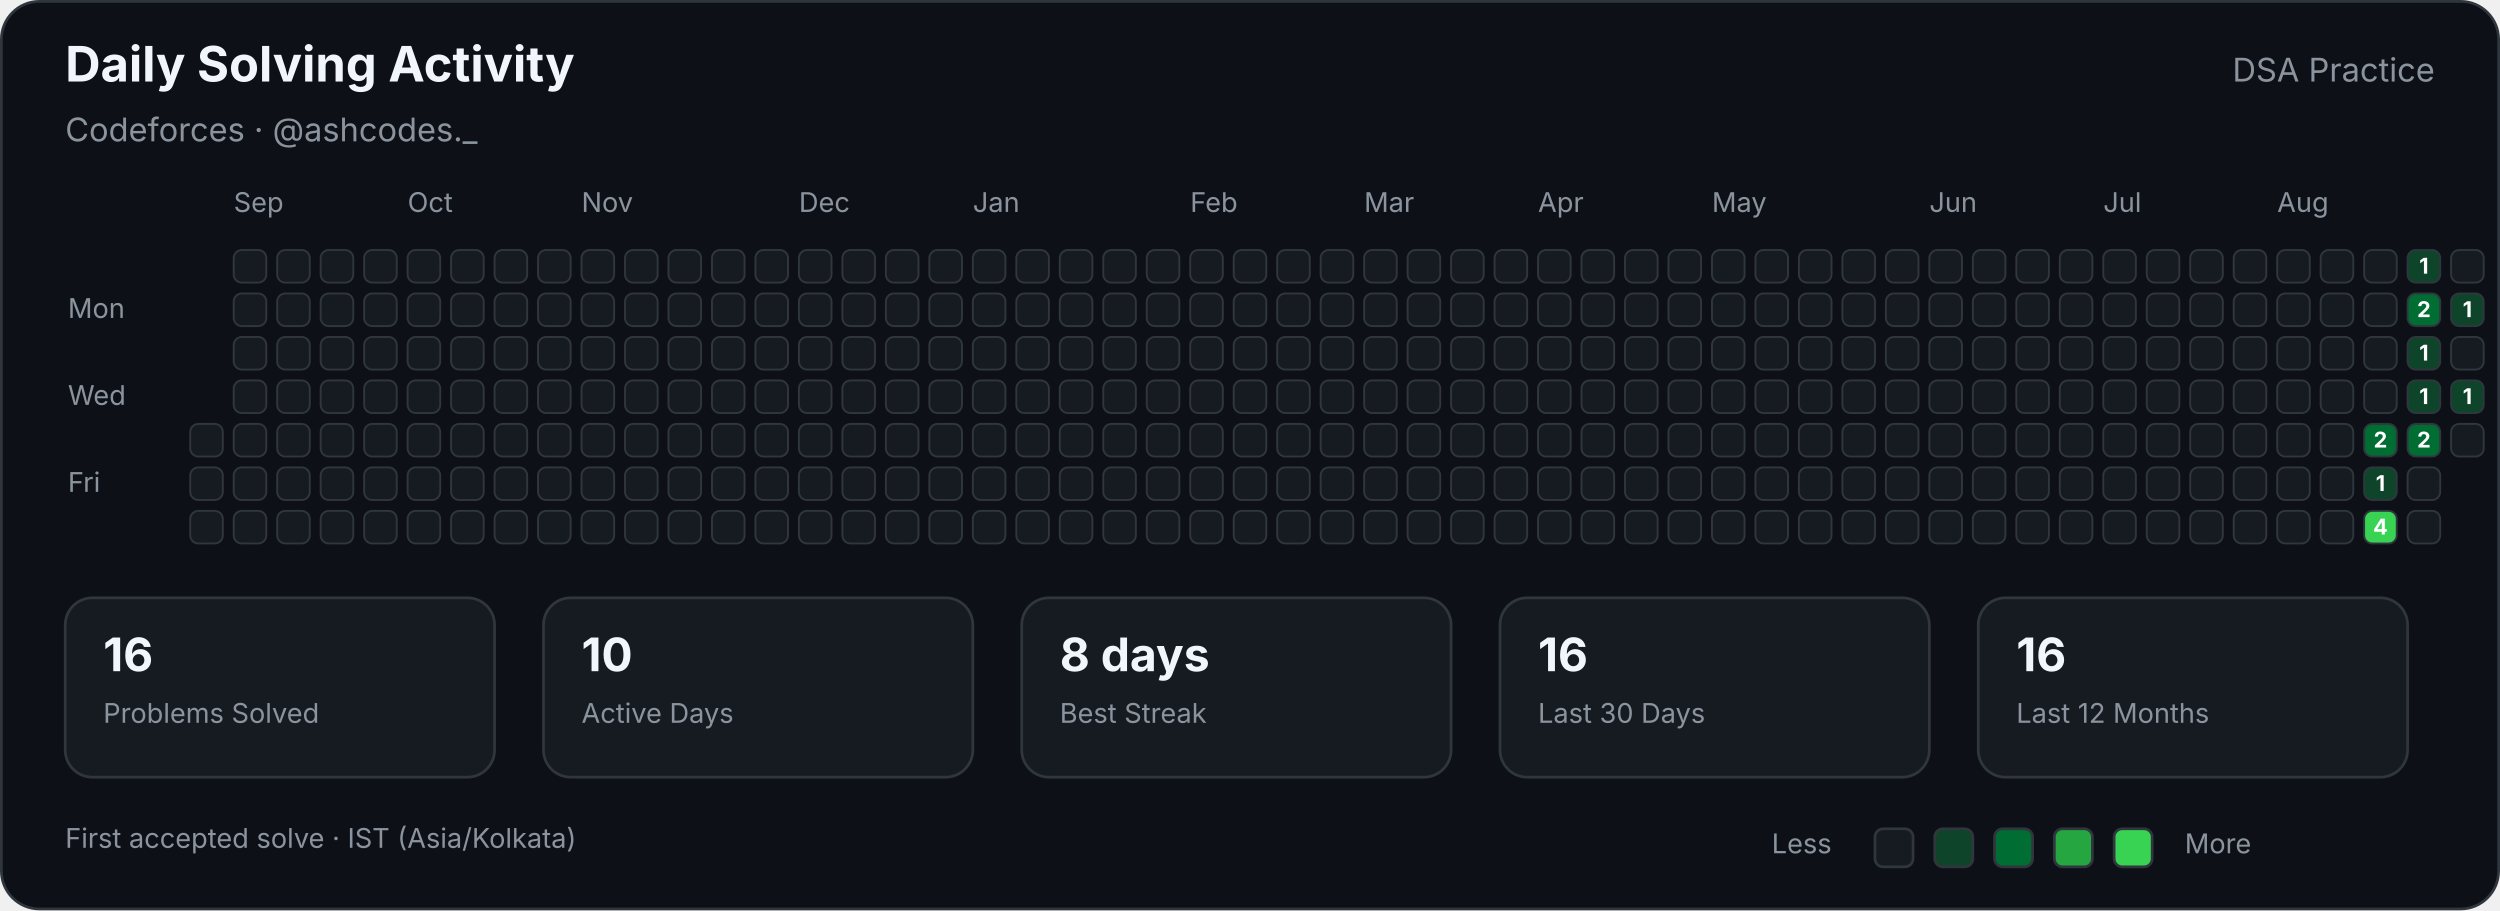
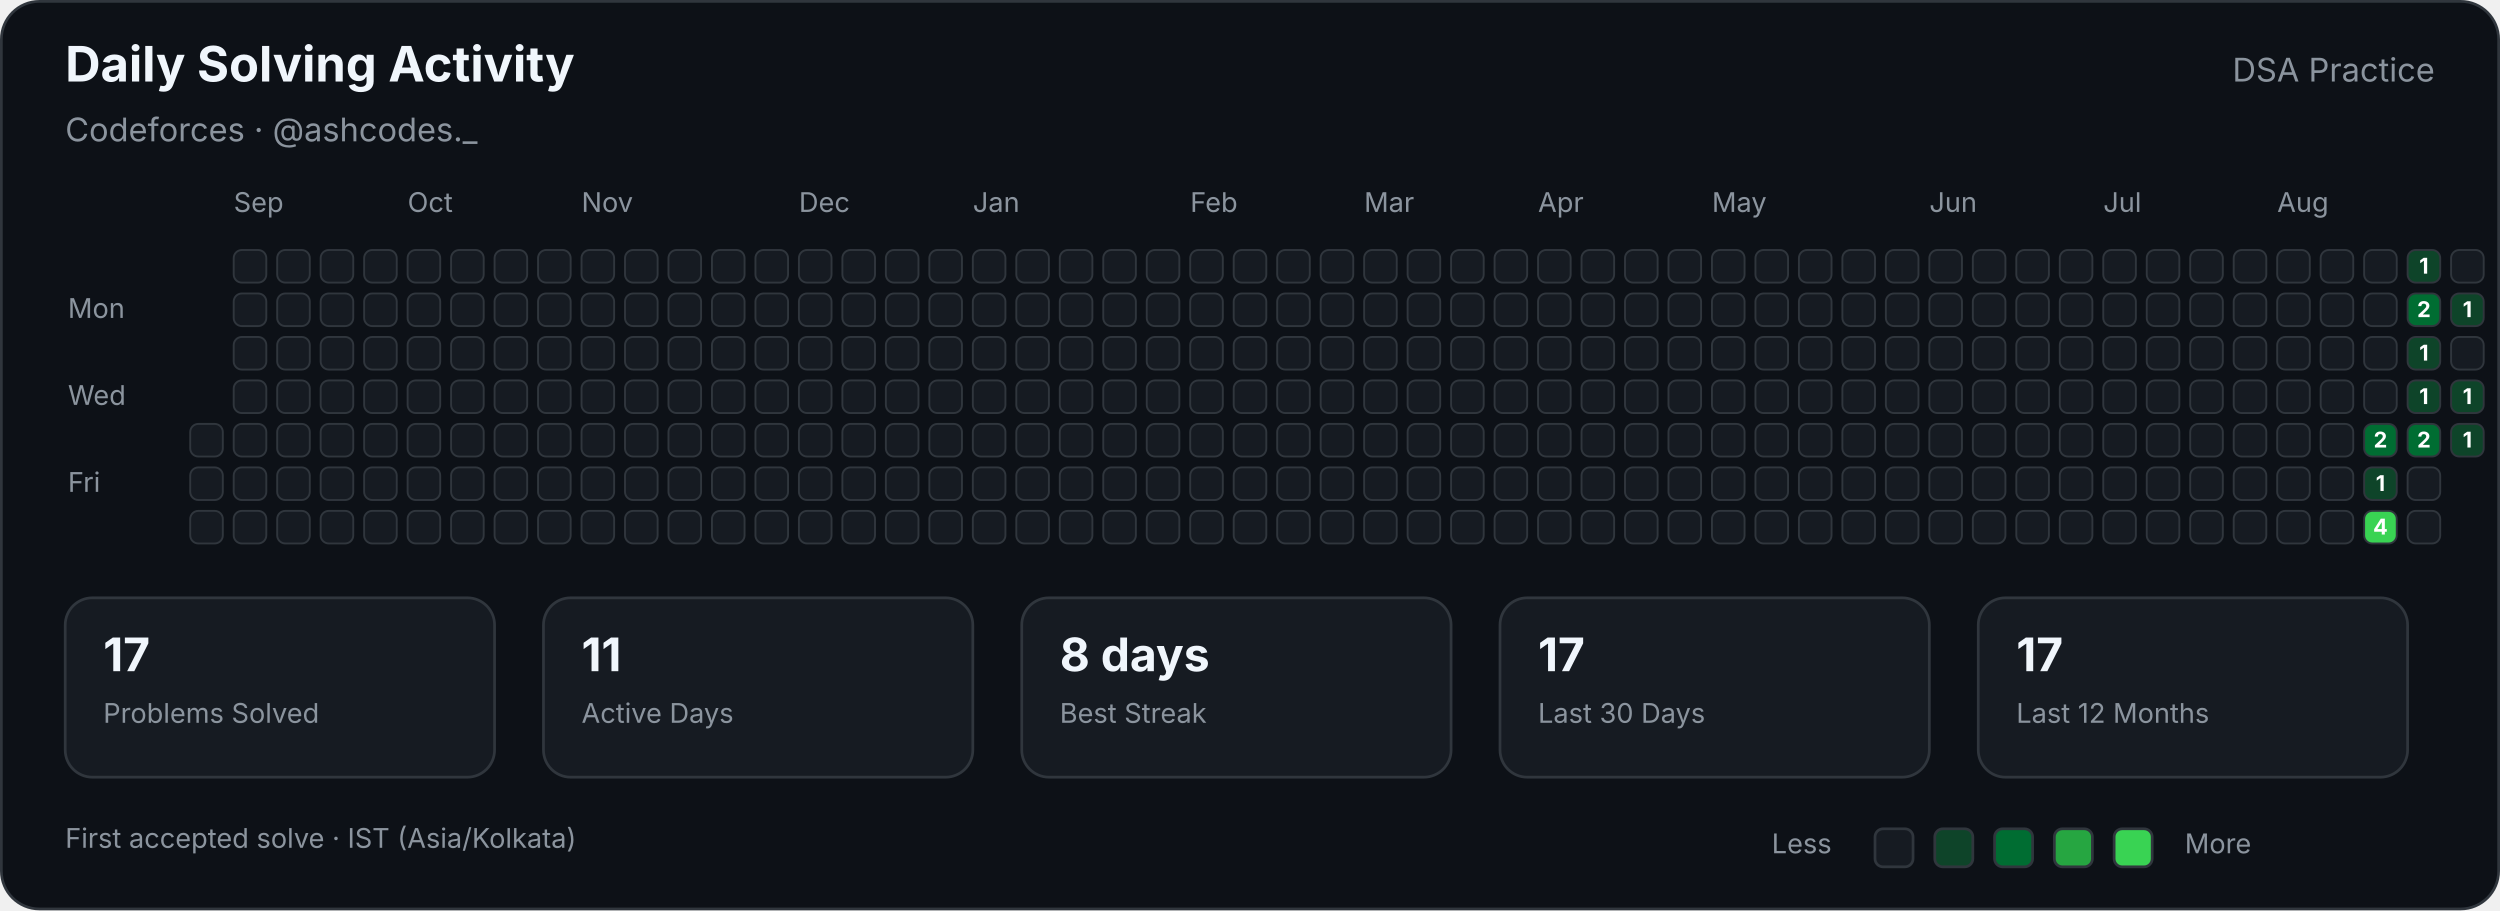
<svg xmlns="http://www.w3.org/2000/svg" width="920" height="335" viewBox="0 0 920 335" role="img" aria-labelledby="title description">
  <style>

        text {
            font-family:
                -apple-system,
                BlinkMacSystemFont,
                "Segoe UI",
                sans-serif;
        }

        .title {
            fill: #f0f6fc;
            font-size: 18px;
            font-weight: 700;
        }

        .subtitle {
            fill: #8b949e;
            font-size: 12px;
        }

        .label {
            fill: #8b949e;
            font-size: 10px;
        }

        .stat-value {
            fill: #f0f6fc;
            font-size: 17px;
            font-weight: 700;
        }

        .stat-label {
            fill: #8b949e;
            font-size: 10px;
        }

        .cell {
            stroke: #30363d;
            stroke-width: 0.7;
        }

        .count {
            fill: #ffffff;
            font-size: 8px;
            font-weight: 700;
            pointer-events: none;
        }
        
</style>
  <rect x="0.5" y="0.5" width="919" height="334" rx="14" fill="#0d1117" stroke="#30363d" />
  <text class="title" x="24" y="30">Daily Solving Activity</text>
  <text class="subtitle" x="24" y="52">Codeforces · @ashcodes._</text>
  <text class="subtitle" x="896" y="30" text-anchor="end">DSA Practice</text>
  <text class="label" x="86" y="78">Sep</text>
  <text class="label" x="150" y="78">Oct</text>
  <text class="label" x="214" y="78">Nov</text>
  <text class="label" x="294" y="78">Dec</text>
  <text class="label" x="358" y="78">Jan</text>
  <text class="label" x="438" y="78">Feb</text>
  <text class="label" x="502" y="78">Mar</text>
  <text class="label" x="566" y="78">Apr</text>
  <text class="label" x="630" y="78">May</text>
  <text class="label" x="710" y="78">Jun</text>
  <text class="label" x="774" y="78">Jul</text>
  <text class="label" x="838" y="78">Aug</text>
  <text class="label" x="25" y="117">Mon</text>
  <text class="label" x="25" y="149">Wed</text>
  <text class="label" x="25" y="181">Fri</text>
  <rect class="cell" x="70" y="156" width="12" height="12" rx="3" fill="#161b22">
</rect>
  <rect class="cell" x="70" y="172" width="12" height="12" rx="3" fill="#161b22">
</rect>
  <rect class="cell" x="70" y="188" width="12" height="12" rx="3" fill="#161b22">
</rect>
  <rect class="cell" x="86" y="92" width="12" height="12" rx="3" fill="#161b22">
</rect>
  <rect class="cell" x="86" y="108" width="12" height="12" rx="3" fill="#161b22">
</rect>
  <rect class="cell" x="86" y="124" width="12" height="12" rx="3" fill="#161b22">
</rect>
  <rect class="cell" x="86" y="140" width="12" height="12" rx="3" fill="#161b22">
</rect>
  <rect class="cell" x="86" y="156" width="12" height="12" rx="3" fill="#161b22">
</rect>
  <rect class="cell" x="86" y="172" width="12" height="12" rx="3" fill="#161b22">
</rect>
  <rect class="cell" x="86" y="188" width="12" height="12" rx="3" fill="#161b22">
</rect>
  <rect class="cell" x="102" y="92" width="12" height="12" rx="3" fill="#161b22">
</rect>
  <rect class="cell" x="102" y="108" width="12" height="12" rx="3" fill="#161b22">
</rect>
  <rect class="cell" x="102" y="124" width="12" height="12" rx="3" fill="#161b22">
</rect>
  <rect class="cell" x="102" y="140" width="12" height="12" rx="3" fill="#161b22">
</rect>
  <rect class="cell" x="102" y="156" width="12" height="12" rx="3" fill="#161b22">
</rect>
  <rect class="cell" x="102" y="172" width="12" height="12" rx="3" fill="#161b22">
</rect>
  <rect class="cell" x="102" y="188" width="12" height="12" rx="3" fill="#161b22">
</rect>
  <rect class="cell" x="118" y="92" width="12" height="12" rx="3" fill="#161b22">
</rect>
  <rect class="cell" x="118" y="108" width="12" height="12" rx="3" fill="#161b22">
</rect>
  <rect class="cell" x="118" y="124" width="12" height="12" rx="3" fill="#161b22">
</rect>
  <rect class="cell" x="118" y="140" width="12" height="12" rx="3" fill="#161b22">
</rect>
  <rect class="cell" x="118" y="156" width="12" height="12" rx="3" fill="#161b22">
</rect>
  <rect class="cell" x="118" y="172" width="12" height="12" rx="3" fill="#161b22">
</rect>
  <rect class="cell" x="118" y="188" width="12" height="12" rx="3" fill="#161b22">
</rect>
  <rect class="cell" x="134" y="92" width="12" height="12" rx="3" fill="#161b22">
</rect>
  <rect class="cell" x="134" y="108" width="12" height="12" rx="3" fill="#161b22">
</rect>
  <rect class="cell" x="134" y="124" width="12" height="12" rx="3" fill="#161b22">
</rect>
  <rect class="cell" x="134" y="140" width="12" height="12" rx="3" fill="#161b22">
</rect>
  <rect class="cell" x="134" y="156" width="12" height="12" rx="3" fill="#161b22">
</rect>
  <rect class="cell" x="134" y="172" width="12" height="12" rx="3" fill="#161b22">
</rect>
  <rect class="cell" x="134" y="188" width="12" height="12" rx="3" fill="#161b22">
</rect>
  <rect class="cell" x="150" y="92" width="12" height="12" rx="3" fill="#161b22">
</rect>
  <rect class="cell" x="150" y="108" width="12" height="12" rx="3" fill="#161b22">
</rect>
  <rect class="cell" x="150" y="124" width="12" height="12" rx="3" fill="#161b22">
</rect>
  <rect class="cell" x="150" y="140" width="12" height="12" rx="3" fill="#161b22">
</rect>
  <rect class="cell" x="150" y="156" width="12" height="12" rx="3" fill="#161b22">
</rect>
  <rect class="cell" x="150" y="172" width="12" height="12" rx="3" fill="#161b22">
</rect>
  <rect class="cell" x="150" y="188" width="12" height="12" rx="3" fill="#161b22">
</rect>
  <rect class="cell" x="166" y="92" width="12" height="12" rx="3" fill="#161b22">
</rect>
  <rect class="cell" x="166" y="108" width="12" height="12" rx="3" fill="#161b22">
</rect>
  <rect class="cell" x="166" y="124" width="12" height="12" rx="3" fill="#161b22">
</rect>
  <rect class="cell" x="166" y="140" width="12" height="12" rx="3" fill="#161b22">
</rect>
  <rect class="cell" x="166" y="156" width="12" height="12" rx="3" fill="#161b22">
</rect>
  <rect class="cell" x="166" y="172" width="12" height="12" rx="3" fill="#161b22">
</rect>
  <rect class="cell" x="166" y="188" width="12" height="12" rx="3" fill="#161b22">
</rect>
  <rect class="cell" x="182" y="92" width="12" height="12" rx="3" fill="#161b22">
</rect>
  <rect class="cell" x="182" y="108" width="12" height="12" rx="3" fill="#161b22">
</rect>
  <rect class="cell" x="182" y="124" width="12" height="12" rx="3" fill="#161b22">
</rect>
  <rect class="cell" x="182" y="140" width="12" height="12" rx="3" fill="#161b22">
</rect>
  <rect class="cell" x="182" y="156" width="12" height="12" rx="3" fill="#161b22">
</rect>
  <rect class="cell" x="182" y="172" width="12" height="12" rx="3" fill="#161b22">
</rect>
  <rect class="cell" x="182" y="188" width="12" height="12" rx="3" fill="#161b22">
</rect>
  <rect class="cell" x="198" y="92" width="12" height="12" rx="3" fill="#161b22">
</rect>
  <rect class="cell" x="198" y="108" width="12" height="12" rx="3" fill="#161b22">
</rect>
  <rect class="cell" x="198" y="124" width="12" height="12" rx="3" fill="#161b22">
</rect>
  <rect class="cell" x="198" y="140" width="12" height="12" rx="3" fill="#161b22">
</rect>
  <rect class="cell" x="198" y="156" width="12" height="12" rx="3" fill="#161b22">
</rect>
  <rect class="cell" x="198" y="172" width="12" height="12" rx="3" fill="#161b22">
</rect>
  <rect class="cell" x="198" y="188" width="12" height="12" rx="3" fill="#161b22">
</rect>
  <rect class="cell" x="214" y="92" width="12" height="12" rx="3" fill="#161b22">
</rect>
  <rect class="cell" x="214" y="108" width="12" height="12" rx="3" fill="#161b22">
</rect>
  <rect class="cell" x="214" y="124" width="12" height="12" rx="3" fill="#161b22">
</rect>
  <rect class="cell" x="214" y="140" width="12" height="12" rx="3" fill="#161b22">
</rect>
  <rect class="cell" x="214" y="156" width="12" height="12" rx="3" fill="#161b22">
</rect>
  <rect class="cell" x="214" y="172" width="12" height="12" rx="3" fill="#161b22">
</rect>
  <rect class="cell" x="214" y="188" width="12" height="12" rx="3" fill="#161b22">
</rect>
  <rect class="cell" x="230" y="92" width="12" height="12" rx="3" fill="#161b22">
</rect>
  <rect class="cell" x="230" y="108" width="12" height="12" rx="3" fill="#161b22">
</rect>
  <rect class="cell" x="230" y="124" width="12" height="12" rx="3" fill="#161b22">
</rect>
  <rect class="cell" x="230" y="140" width="12" height="12" rx="3" fill="#161b22">
</rect>
  <rect class="cell" x="230" y="156" width="12" height="12" rx="3" fill="#161b22">
</rect>
  <rect class="cell" x="230" y="172" width="12" height="12" rx="3" fill="#161b22">
</rect>
  <rect class="cell" x="230" y="188" width="12" height="12" rx="3" fill="#161b22">
</rect>
  <rect class="cell" x="246" y="92" width="12" height="12" rx="3" fill="#161b22">
</rect>
  <rect class="cell" x="246" y="108" width="12" height="12" rx="3" fill="#161b22">
</rect>
  <rect class="cell" x="246" y="124" width="12" height="12" rx="3" fill="#161b22">
</rect>
  <rect class="cell" x="246" y="140" width="12" height="12" rx="3" fill="#161b22">
</rect>
  <rect class="cell" x="246" y="156" width="12" height="12" rx="3" fill="#161b22">
</rect>
  <rect class="cell" x="246" y="172" width="12" height="12" rx="3" fill="#161b22">
</rect>
  <rect class="cell" x="246" y="188" width="12" height="12" rx="3" fill="#161b22">
</rect>
  <rect class="cell" x="262" y="92" width="12" height="12" rx="3" fill="#161b22">
</rect>
  <rect class="cell" x="262" y="108" width="12" height="12" rx="3" fill="#161b22">
</rect>
  <rect class="cell" x="262" y="124" width="12" height="12" rx="3" fill="#161b22">
</rect>
  <rect class="cell" x="262" y="140" width="12" height="12" rx="3" fill="#161b22">
</rect>
  <rect class="cell" x="262" y="156" width="12" height="12" rx="3" fill="#161b22">
</rect>
  <rect class="cell" x="262" y="172" width="12" height="12" rx="3" fill="#161b22">
</rect>
  <rect class="cell" x="262" y="188" width="12" height="12" rx="3" fill="#161b22">
</rect>
  <rect class="cell" x="278" y="92" width="12" height="12" rx="3" fill="#161b22">
</rect>
  <rect class="cell" x="278" y="108" width="12" height="12" rx="3" fill="#161b22">
</rect>
  <rect class="cell" x="278" y="124" width="12" height="12" rx="3" fill="#161b22">
</rect>
  <rect class="cell" x="278" y="140" width="12" height="12" rx="3" fill="#161b22">
</rect>
  <rect class="cell" x="278" y="156" width="12" height="12" rx="3" fill="#161b22">
</rect>
  <rect class="cell" x="278" y="172" width="12" height="12" rx="3" fill="#161b22">
</rect>
  <rect class="cell" x="278" y="188" width="12" height="12" rx="3" fill="#161b22">
</rect>
  <rect class="cell" x="294" y="92" width="12" height="12" rx="3" fill="#161b22">
</rect>
  <rect class="cell" x="294" y="108" width="12" height="12" rx="3" fill="#161b22">
</rect>
  <rect class="cell" x="294" y="124" width="12" height="12" rx="3" fill="#161b22">
</rect>
  <rect class="cell" x="294" y="140" width="12" height="12" rx="3" fill="#161b22">
</rect>
  <rect class="cell" x="294" y="156" width="12" height="12" rx="3" fill="#161b22">
</rect>
  <rect class="cell" x="294" y="172" width="12" height="12" rx="3" fill="#161b22">
</rect>
  <rect class="cell" x="294" y="188" width="12" height="12" rx="3" fill="#161b22">
</rect>
  <rect class="cell" x="310" y="92" width="12" height="12" rx="3" fill="#161b22">
</rect>
  <rect class="cell" x="310" y="108" width="12" height="12" rx="3" fill="#161b22">
</rect>
  <rect class="cell" x="310" y="124" width="12" height="12" rx="3" fill="#161b22">
</rect>
  <rect class="cell" x="310" y="140" width="12" height="12" rx="3" fill="#161b22">
</rect>
  <rect class="cell" x="310" y="156" width="12" height="12" rx="3" fill="#161b22">
</rect>
  <rect class="cell" x="310" y="172" width="12" height="12" rx="3" fill="#161b22">
</rect>
  <rect class="cell" x="310" y="188" width="12" height="12" rx="3" fill="#161b22">
</rect>
  <rect class="cell" x="326" y="92" width="12" height="12" rx="3" fill="#161b22">
</rect>
  <rect class="cell" x="326" y="108" width="12" height="12" rx="3" fill="#161b22">
</rect>
  <rect class="cell" x="326" y="124" width="12" height="12" rx="3" fill="#161b22">
</rect>
  <rect class="cell" x="326" y="140" width="12" height="12" rx="3" fill="#161b22">
</rect>
  <rect class="cell" x="326" y="156" width="12" height="12" rx="3" fill="#161b22">
</rect>
  <rect class="cell" x="326" y="172" width="12" height="12" rx="3" fill="#161b22">
</rect>
  <rect class="cell" x="326" y="188" width="12" height="12" rx="3" fill="#161b22">
</rect>
  <rect class="cell" x="342" y="92" width="12" height="12" rx="3" fill="#161b22">
</rect>
  <rect class="cell" x="342" y="108" width="12" height="12" rx="3" fill="#161b22">
</rect>
  <rect class="cell" x="342" y="124" width="12" height="12" rx="3" fill="#161b22">
</rect>
  <rect class="cell" x="342" y="140" width="12" height="12" rx="3" fill="#161b22">
</rect>
  <rect class="cell" x="342" y="156" width="12" height="12" rx="3" fill="#161b22">
</rect>
  <rect class="cell" x="342" y="172" width="12" height="12" rx="3" fill="#161b22">
</rect>
  <rect class="cell" x="342" y="188" width="12" height="12" rx="3" fill="#161b22">
</rect>
  <rect class="cell" x="358" y="92" width="12" height="12" rx="3" fill="#161b22">
</rect>
  <rect class="cell" x="358" y="108" width="12" height="12" rx="3" fill="#161b22">
</rect>
  <rect class="cell" x="358" y="124" width="12" height="12" rx="3" fill="#161b22">
</rect>
  <rect class="cell" x="358" y="140" width="12" height="12" rx="3" fill="#161b22">
</rect>
  <rect class="cell" x="358" y="156" width="12" height="12" rx="3" fill="#161b22">
</rect>
  <rect class="cell" x="358" y="172" width="12" height="12" rx="3" fill="#161b22">
</rect>
  <rect class="cell" x="358" y="188" width="12" height="12" rx="3" fill="#161b22">
</rect>
  <rect class="cell" x="374" y="92" width="12" height="12" rx="3" fill="#161b22">
</rect>
  <rect class="cell" x="374" y="108" width="12" height="12" rx="3" fill="#161b22">
</rect>
  <rect class="cell" x="374" y="124" width="12" height="12" rx="3" fill="#161b22">
</rect>
  <rect class="cell" x="374" y="140" width="12" height="12" rx="3" fill="#161b22">
</rect>
  <rect class="cell" x="374" y="156" width="12" height="12" rx="3" fill="#161b22">
</rect>
  <rect class="cell" x="374" y="172" width="12" height="12" rx="3" fill="#161b22">
</rect>
  <rect class="cell" x="374" y="188" width="12" height="12" rx="3" fill="#161b22">
</rect>
  <rect class="cell" x="390" y="92" width="12" height="12" rx="3" fill="#161b22">
</rect>
  <rect class="cell" x="390" y="108" width="12" height="12" rx="3" fill="#161b22">
</rect>
  <rect class="cell" x="390" y="124" width="12" height="12" rx="3" fill="#161b22">
</rect>
  <rect class="cell" x="390" y="140" width="12" height="12" rx="3" fill="#161b22">
</rect>
  <rect class="cell" x="390" y="156" width="12" height="12" rx="3" fill="#161b22">
</rect>
  <rect class="cell" x="390" y="172" width="12" height="12" rx="3" fill="#161b22">
</rect>
  <rect class="cell" x="390" y="188" width="12" height="12" rx="3" fill="#161b22">
</rect>
  <rect class="cell" x="406" y="92" width="12" height="12" rx="3" fill="#161b22">
</rect>
  <rect class="cell" x="406" y="108" width="12" height="12" rx="3" fill="#161b22">
</rect>
  <rect class="cell" x="406" y="124" width="12" height="12" rx="3" fill="#161b22">
</rect>
  <rect class="cell" x="406" y="140" width="12" height="12" rx="3" fill="#161b22">
</rect>
  <rect class="cell" x="406" y="156" width="12" height="12" rx="3" fill="#161b22">
</rect>
  <rect class="cell" x="406" y="172" width="12" height="12" rx="3" fill="#161b22">
</rect>
  <rect class="cell" x="406" y="188" width="12" height="12" rx="3" fill="#161b22">
</rect>
  <rect class="cell" x="422" y="92" width="12" height="12" rx="3" fill="#161b22">
</rect>
  <rect class="cell" x="422" y="108" width="12" height="12" rx="3" fill="#161b22">
</rect>
  <rect class="cell" x="422" y="124" width="12" height="12" rx="3" fill="#161b22">
</rect>
  <rect class="cell" x="422" y="140" width="12" height="12" rx="3" fill="#161b22">
</rect>
  <rect class="cell" x="422" y="156" width="12" height="12" rx="3" fill="#161b22">
</rect>
  <rect class="cell" x="422" y="172" width="12" height="12" rx="3" fill="#161b22">
</rect>
  <rect class="cell" x="422" y="188" width="12" height="12" rx="3" fill="#161b22">
</rect>
  <rect class="cell" x="438" y="92" width="12" height="12" rx="3" fill="#161b22">
</rect>
  <rect class="cell" x="438" y="108" width="12" height="12" rx="3" fill="#161b22">
</rect>
  <rect class="cell" x="438" y="124" width="12" height="12" rx="3" fill="#161b22">
</rect>
  <rect class="cell" x="438" y="140" width="12" height="12" rx="3" fill="#161b22">
</rect>
  <rect class="cell" x="438" y="156" width="12" height="12" rx="3" fill="#161b22">
</rect>
  <rect class="cell" x="438" y="172" width="12" height="12" rx="3" fill="#161b22">
</rect>
  <rect class="cell" x="438" y="188" width="12" height="12" rx="3" fill="#161b22">
</rect>
  <rect class="cell" x="454" y="92" width="12" height="12" rx="3" fill="#161b22">
</rect>
  <rect class="cell" x="454" y="108" width="12" height="12" rx="3" fill="#161b22">
</rect>
  <rect class="cell" x="454" y="124" width="12" height="12" rx="3" fill="#161b22">
</rect>
  <rect class="cell" x="454" y="140" width="12" height="12" rx="3" fill="#161b22">
</rect>
  <rect class="cell" x="454" y="156" width="12" height="12" rx="3" fill="#161b22">
</rect>
  <rect class="cell" x="454" y="172" width="12" height="12" rx="3" fill="#161b22">
</rect>
  <rect class="cell" x="454" y="188" width="12" height="12" rx="3" fill="#161b22">
</rect>
  <rect class="cell" x="470" y="92" width="12" height="12" rx="3" fill="#161b22">
</rect>
  <rect class="cell" x="470" y="108" width="12" height="12" rx="3" fill="#161b22">
</rect>
  <rect class="cell" x="470" y="124" width="12" height="12" rx="3" fill="#161b22">
</rect>
  <rect class="cell" x="470" y="140" width="12" height="12" rx="3" fill="#161b22">
</rect>
  <rect class="cell" x="470" y="156" width="12" height="12" rx="3" fill="#161b22">
</rect>
  <rect class="cell" x="470" y="172" width="12" height="12" rx="3" fill="#161b22">
</rect>
  <rect class="cell" x="470" y="188" width="12" height="12" rx="3" fill="#161b22">
</rect>
  <rect class="cell" x="486" y="92" width="12" height="12" rx="3" fill="#161b22">
</rect>
  <rect class="cell" x="486" y="108" width="12" height="12" rx="3" fill="#161b22">
</rect>
  <rect class="cell" x="486" y="124" width="12" height="12" rx="3" fill="#161b22">
</rect>
  <rect class="cell" x="486" y="140" width="12" height="12" rx="3" fill="#161b22">
</rect>
  <rect class="cell" x="486" y="156" width="12" height="12" rx="3" fill="#161b22">
</rect>
  <rect class="cell" x="486" y="172" width="12" height="12" rx="3" fill="#161b22">
</rect>
  <rect class="cell" x="486" y="188" width="12" height="12" rx="3" fill="#161b22">
</rect>
  <rect class="cell" x="502" y="92" width="12" height="12" rx="3" fill="#161b22">
</rect>
  <rect class="cell" x="502" y="108" width="12" height="12" rx="3" fill="#161b22">
</rect>
  <rect class="cell" x="502" y="124" width="12" height="12" rx="3" fill="#161b22">
</rect>
  <rect class="cell" x="502" y="140" width="12" height="12" rx="3" fill="#161b22">
</rect>
  <rect class="cell" x="502" y="156" width="12" height="12" rx="3" fill="#161b22">
</rect>
  <rect class="cell" x="502" y="172" width="12" height="12" rx="3" fill="#161b22">
</rect>
  <rect class="cell" x="502" y="188" width="12" height="12" rx="3" fill="#161b22">
</rect>
  <rect class="cell" x="518" y="92" width="12" height="12" rx="3" fill="#161b22">
</rect>
  <rect class="cell" x="518" y="108" width="12" height="12" rx="3" fill="#161b22">
</rect>
  <rect class="cell" x="518" y="124" width="12" height="12" rx="3" fill="#161b22">
</rect>
  <rect class="cell" x="518" y="140" width="12" height="12" rx="3" fill="#161b22">
</rect>
  <rect class="cell" x="518" y="156" width="12" height="12" rx="3" fill="#161b22">
</rect>
  <rect class="cell" x="518" y="172" width="12" height="12" rx="3" fill="#161b22">
</rect>
  <rect class="cell" x="518" y="188" width="12" height="12" rx="3" fill="#161b22">
</rect>
  <rect class="cell" x="534" y="92" width="12" height="12" rx="3" fill="#161b22">
</rect>
  <rect class="cell" x="534" y="108" width="12" height="12" rx="3" fill="#161b22">
</rect>
  <rect class="cell" x="534" y="124" width="12" height="12" rx="3" fill="#161b22">
</rect>
  <rect class="cell" x="534" y="140" width="12" height="12" rx="3" fill="#161b22">
</rect>
  <rect class="cell" x="534" y="156" width="12" height="12" rx="3" fill="#161b22">
</rect>
  <rect class="cell" x="534" y="172" width="12" height="12" rx="3" fill="#161b22">
</rect>
  <rect class="cell" x="534" y="188" width="12" height="12" rx="3" fill="#161b22">
</rect>
  <rect class="cell" x="550" y="92" width="12" height="12" rx="3" fill="#161b22">
</rect>
  <rect class="cell" x="550" y="108" width="12" height="12" rx="3" fill="#161b22">
</rect>
  <rect class="cell" x="550" y="124" width="12" height="12" rx="3" fill="#161b22">
</rect>
  <rect class="cell" x="550" y="140" width="12" height="12" rx="3" fill="#161b22">
</rect>
  <rect class="cell" x="550" y="156" width="12" height="12" rx="3" fill="#161b22">
</rect>
  <rect class="cell" x="550" y="172" width="12" height="12" rx="3" fill="#161b22">
</rect>
  <rect class="cell" x="550" y="188" width="12" height="12" rx="3" fill="#161b22">
</rect>
  <rect class="cell" x="566" y="92" width="12" height="12" rx="3" fill="#161b22">
</rect>
  <rect class="cell" x="566" y="108" width="12" height="12" rx="3" fill="#161b22">
</rect>
  <rect class="cell" x="566" y="124" width="12" height="12" rx="3" fill="#161b22">
</rect>
  <rect class="cell" x="566" y="140" width="12" height="12" rx="3" fill="#161b22">
</rect>
  <rect class="cell" x="566" y="156" width="12" height="12" rx="3" fill="#161b22">
</rect>
  <rect class="cell" x="566" y="172" width="12" height="12" rx="3" fill="#161b22">
</rect>
  <rect class="cell" x="566" y="188" width="12" height="12" rx="3" fill="#161b22">
</rect>
  <rect class="cell" x="582" y="92" width="12" height="12" rx="3" fill="#161b22">
</rect>
  <rect class="cell" x="582" y="108" width="12" height="12" rx="3" fill="#161b22">
</rect>
  <rect class="cell" x="582" y="124" width="12" height="12" rx="3" fill="#161b22">
</rect>
  <rect class="cell" x="582" y="140" width="12" height="12" rx="3" fill="#161b22">
</rect>
  <rect class="cell" x="582" y="156" width="12" height="12" rx="3" fill="#161b22">
</rect>
  <rect class="cell" x="582" y="172" width="12" height="12" rx="3" fill="#161b22">
</rect>
  <rect class="cell" x="582" y="188" width="12" height="12" rx="3" fill="#161b22">
</rect>
  <rect class="cell" x="598" y="92" width="12" height="12" rx="3" fill="#161b22">
</rect>
  <rect class="cell" x="598" y="108" width="12" height="12" rx="3" fill="#161b22">
</rect>
  <rect class="cell" x="598" y="124" width="12" height="12" rx="3" fill="#161b22">
</rect>
  <rect class="cell" x="598" y="140" width="12" height="12" rx="3" fill="#161b22">
</rect>
  <rect class="cell" x="598" y="156" width="12" height="12" rx="3" fill="#161b22">
</rect>
  <rect class="cell" x="598" y="172" width="12" height="12" rx="3" fill="#161b22">
</rect>
  <rect class="cell" x="598" y="188" width="12" height="12" rx="3" fill="#161b22">
</rect>
  <rect class="cell" x="614" y="92" width="12" height="12" rx="3" fill="#161b22">
</rect>
  <rect class="cell" x="614" y="108" width="12" height="12" rx="3" fill="#161b22">
</rect>
  <rect class="cell" x="614" y="124" width="12" height="12" rx="3" fill="#161b22">
</rect>
  <rect class="cell" x="614" y="140" width="12" height="12" rx="3" fill="#161b22">
</rect>
  <rect class="cell" x="614" y="156" width="12" height="12" rx="3" fill="#161b22">
</rect>
  <rect class="cell" x="614" y="172" width="12" height="12" rx="3" fill="#161b22">
</rect>
  <rect class="cell" x="614" y="188" width="12" height="12" rx="3" fill="#161b22">
</rect>
  <rect class="cell" x="630" y="92" width="12" height="12" rx="3" fill="#161b22">
</rect>
  <rect class="cell" x="630" y="108" width="12" height="12" rx="3" fill="#161b22">
</rect>
  <rect class="cell" x="630" y="124" width="12" height="12" rx="3" fill="#161b22">
</rect>
  <rect class="cell" x="630" y="140" width="12" height="12" rx="3" fill="#161b22">
</rect>
  <rect class="cell" x="630" y="156" width="12" height="12" rx="3" fill="#161b22">
</rect>
  <rect class="cell" x="630" y="172" width="12" height="12" rx="3" fill="#161b22">
</rect>
  <rect class="cell" x="630" y="188" width="12" height="12" rx="3" fill="#161b22">
</rect>
  <rect class="cell" x="646" y="92" width="12" height="12" rx="3" fill="#161b22">
</rect>
  <rect class="cell" x="646" y="108" width="12" height="12" rx="3" fill="#161b22">
</rect>
  <rect class="cell" x="646" y="124" width="12" height="12" rx="3" fill="#161b22">
</rect>
  <rect class="cell" x="646" y="140" width="12" height="12" rx="3" fill="#161b22">
</rect>
  <rect class="cell" x="646" y="156" width="12" height="12" rx="3" fill="#161b22">
</rect>
  <rect class="cell" x="646" y="172" width="12" height="12" rx="3" fill="#161b22">
</rect>
  <rect class="cell" x="646" y="188" width="12" height="12" rx="3" fill="#161b22">
</rect>
  <rect class="cell" x="662" y="92" width="12" height="12" rx="3" fill="#161b22">
</rect>
  <rect class="cell" x="662" y="108" width="12" height="12" rx="3" fill="#161b22">
</rect>
  <rect class="cell" x="662" y="124" width="12" height="12" rx="3" fill="#161b22">
</rect>
  <rect class="cell" x="662" y="140" width="12" height="12" rx="3" fill="#161b22">
</rect>
  <rect class="cell" x="662" y="156" width="12" height="12" rx="3" fill="#161b22">
</rect>
  <rect class="cell" x="662" y="172" width="12" height="12" rx="3" fill="#161b22">
</rect>
  <rect class="cell" x="662" y="188" width="12" height="12" rx="3" fill="#161b22">
</rect>
  <rect class="cell" x="678" y="92" width="12" height="12" rx="3" fill="#161b22">
</rect>
  <rect class="cell" x="678" y="108" width="12" height="12" rx="3" fill="#161b22">
</rect>
  <rect class="cell" x="678" y="124" width="12" height="12" rx="3" fill="#161b22">
</rect>
  <rect class="cell" x="678" y="140" width="12" height="12" rx="3" fill="#161b22">
</rect>
  <rect class="cell" x="678" y="156" width="12" height="12" rx="3" fill="#161b22">
</rect>
  <rect class="cell" x="678" y="172" width="12" height="12" rx="3" fill="#161b22">
</rect>
  <rect class="cell" x="678" y="188" width="12" height="12" rx="3" fill="#161b22">
</rect>
  <rect class="cell" x="694" y="92" width="12" height="12" rx="3" fill="#161b22">
</rect>
  <rect class="cell" x="694" y="108" width="12" height="12" rx="3" fill="#161b22">
</rect>
  <rect class="cell" x="694" y="124" width="12" height="12" rx="3" fill="#161b22">
</rect>
  <rect class="cell" x="694" y="140" width="12" height="12" rx="3" fill="#161b22">
</rect>
  <rect class="cell" x="694" y="156" width="12" height="12" rx="3" fill="#161b22">
</rect>
  <rect class="cell" x="694" y="172" width="12" height="12" rx="3" fill="#161b22">
</rect>
  <rect class="cell" x="694" y="188" width="12" height="12" rx="3" fill="#161b22">
</rect>
  <rect class="cell" x="710" y="92" width="12" height="12" rx="3" fill="#161b22">
</rect>
  <rect class="cell" x="710" y="108" width="12" height="12" rx="3" fill="#161b22">
</rect>
  <rect class="cell" x="710" y="124" width="12" height="12" rx="3" fill="#161b22">
</rect>
  <rect class="cell" x="710" y="140" width="12" height="12" rx="3" fill="#161b22">
</rect>
  <rect class="cell" x="710" y="156" width="12" height="12" rx="3" fill="#161b22">
</rect>
  <rect class="cell" x="710" y="172" width="12" height="12" rx="3" fill="#161b22">
</rect>
  <rect class="cell" x="710" y="188" width="12" height="12" rx="3" fill="#161b22">
</rect>
  <rect class="cell" x="726" y="92" width="12" height="12" rx="3" fill="#161b22">
</rect>
  <rect class="cell" x="726" y="108" width="12" height="12" rx="3" fill="#161b22">
</rect>
  <rect class="cell" x="726" y="124" width="12" height="12" rx="3" fill="#161b22">
</rect>
  <rect class="cell" x="726" y="140" width="12" height="12" rx="3" fill="#161b22">
</rect>
  <rect class="cell" x="726" y="156" width="12" height="12" rx="3" fill="#161b22">
</rect>
  <rect class="cell" x="726" y="172" width="12" height="12" rx="3" fill="#161b22">
</rect>
  <rect class="cell" x="726" y="188" width="12" height="12" rx="3" fill="#161b22">
</rect>
  <rect class="cell" x="742" y="92" width="12" height="12" rx="3" fill="#161b22">
</rect>
  <rect class="cell" x="742" y="108" width="12" height="12" rx="3" fill="#161b22">
</rect>
  <rect class="cell" x="742" y="124" width="12" height="12" rx="3" fill="#161b22">
</rect>
  <rect class="cell" x="742" y="140" width="12" height="12" rx="3" fill="#161b22">
</rect>
  <rect class="cell" x="742" y="156" width="12" height="12" rx="3" fill="#161b22">
</rect>
  <rect class="cell" x="742" y="172" width="12" height="12" rx="3" fill="#161b22">
</rect>
  <rect class="cell" x="742" y="188" width="12" height="12" rx="3" fill="#161b22">
</rect>
  <rect class="cell" x="758" y="92" width="12" height="12" rx="3" fill="#161b22">
</rect>
  <rect class="cell" x="758" y="108" width="12" height="12" rx="3" fill="#161b22">
</rect>
  <rect class="cell" x="758" y="124" width="12" height="12" rx="3" fill="#161b22">
</rect>
  <rect class="cell" x="758" y="140" width="12" height="12" rx="3" fill="#161b22">
</rect>
  <rect class="cell" x="758" y="156" width="12" height="12" rx="3" fill="#161b22">
</rect>
  <rect class="cell" x="758" y="172" width="12" height="12" rx="3" fill="#161b22">
</rect>
  <rect class="cell" x="758" y="188" width="12" height="12" rx="3" fill="#161b22">
</rect>
  <rect class="cell" x="774" y="92" width="12" height="12" rx="3" fill="#161b22">
</rect>
  <rect class="cell" x="774" y="108" width="12" height="12" rx="3" fill="#161b22">
</rect>
  <rect class="cell" x="774" y="124" width="12" height="12" rx="3" fill="#161b22">
</rect>
  <rect class="cell" x="774" y="140" width="12" height="12" rx="3" fill="#161b22">
</rect>
  <rect class="cell" x="774" y="156" width="12" height="12" rx="3" fill="#161b22">
</rect>
  <rect class="cell" x="774" y="172" width="12" height="12" rx="3" fill="#161b22">
</rect>
  <rect class="cell" x="774" y="188" width="12" height="12" rx="3" fill="#161b22">
</rect>
  <rect class="cell" x="790" y="92" width="12" height="12" rx="3" fill="#161b22">
</rect>
  <rect class="cell" x="790" y="108" width="12" height="12" rx="3" fill="#161b22">
</rect>
  <rect class="cell" x="790" y="124" width="12" height="12" rx="3" fill="#161b22">
</rect>
  <rect class="cell" x="790" y="140" width="12" height="12" rx="3" fill="#161b22">
</rect>
  <rect class="cell" x="790" y="156" width="12" height="12" rx="3" fill="#161b22">
</rect>
  <rect class="cell" x="790" y="172" width="12" height="12" rx="3" fill="#161b22">
</rect>
  <rect class="cell" x="790" y="188" width="12" height="12" rx="3" fill="#161b22">
</rect>
  <rect class="cell" x="806" y="92" width="12" height="12" rx="3" fill="#161b22">
</rect>
  <rect class="cell" x="806" y="108" width="12" height="12" rx="3" fill="#161b22">
</rect>
  <rect class="cell" x="806" y="124" width="12" height="12" rx="3" fill="#161b22">
</rect>
  <rect class="cell" x="806" y="140" width="12" height="12" rx="3" fill="#161b22">
</rect>
  <rect class="cell" x="806" y="156" width="12" height="12" rx="3" fill="#161b22">
</rect>
  <rect class="cell" x="806" y="172" width="12" height="12" rx="3" fill="#161b22">
</rect>
  <rect class="cell" x="806" y="188" width="12" height="12" rx="3" fill="#161b22">
</rect>
  <rect class="cell" x="822" y="92" width="12" height="12" rx="3" fill="#161b22">
</rect>
  <rect class="cell" x="822" y="108" width="12" height="12" rx="3" fill="#161b22">
</rect>
  <rect class="cell" x="822" y="124" width="12" height="12" rx="3" fill="#161b22">
</rect>
  <rect class="cell" x="822" y="140" width="12" height="12" rx="3" fill="#161b22">
</rect>
  <rect class="cell" x="822" y="156" width="12" height="12" rx="3" fill="#161b22">
</rect>
  <rect class="cell" x="822" y="172" width="12" height="12" rx="3" fill="#161b22">
</rect>
  <rect class="cell" x="822" y="188" width="12" height="12" rx="3" fill="#161b22">
</rect>
  <rect class="cell" x="838" y="92" width="12" height="12" rx="3" fill="#161b22">
</rect>
  <rect class="cell" x="838" y="108" width="12" height="12" rx="3" fill="#161b22">
</rect>
  <rect class="cell" x="838" y="124" width="12" height="12" rx="3" fill="#161b22">
</rect>
  <rect class="cell" x="838" y="140" width="12" height="12" rx="3" fill="#161b22">
</rect>
  <rect class="cell" x="838" y="156" width="12" height="12" rx="3" fill="#161b22">
</rect>
  <rect class="cell" x="838" y="172" width="12" height="12" rx="3" fill="#161b22">
</rect>
  <rect class="cell" x="838" y="188" width="12" height="12" rx="3" fill="#161b22">
</rect>
  <rect class="cell" x="854" y="92" width="12" height="12" rx="3" fill="#161b22">
</rect>
  <rect class="cell" x="854" y="108" width="12" height="12" rx="3" fill="#161b22">
</rect>
  <rect class="cell" x="854" y="124" width="12" height="12" rx="3" fill="#161b22">
</rect>
  <rect class="cell" x="854" y="140" width="12" height="12" rx="3" fill="#161b22">
</rect>
  <rect class="cell" x="854" y="156" width="12" height="12" rx="3" fill="#161b22">
</rect>
  <rect class="cell" x="854" y="172" width="12" height="12" rx="3" fill="#161b22">
</rect>
  <rect class="cell" x="854" y="188" width="12" height="12" rx="3" fill="#161b22">
</rect>
  <rect class="cell" x="870" y="92" width="12" height="12" rx="3" fill="#161b22">
</rect>
  <rect class="cell" x="870" y="108" width="12" height="12" rx="3" fill="#161b22">
</rect>
  <rect class="cell" x="870" y="124" width="12" height="12" rx="3" fill="#161b22">
</rect>
  <rect class="cell" x="870" y="140" width="12" height="12" rx="3" fill="#161b22">
</rect>
  <rect class="cell" x="870" y="156" width="12" height="12" rx="3" fill="#006d32">
</rect>
  <text class="count" x="876" y="164.7" text-anchor="middle">2</text>
  <rect class="cell" x="870" y="172" width="12" height="12" rx="3" fill="#0e4429">
</rect>
  <text class="count" x="876" y="180.7" text-anchor="middle">1</text>
  <rect class="cell" x="870" y="188" width="12" height="12" rx="3" fill="#39d353">
</rect>
  <text class="count" x="876" y="196.7" text-anchor="middle">4</text>
  <rect class="cell" x="886" y="92" width="12" height="12" rx="3" fill="#0e4429">
</rect>
  <text class="count" x="892" y="100.7" text-anchor="middle">1</text>
  <rect class="cell" x="886" y="108" width="12" height="12" rx="3" fill="#006d32">
</rect>
  <text class="count" x="892" y="116.7" text-anchor="middle">2</text>
  <rect class="cell" x="886" y="124" width="12" height="12" rx="3" fill="#0e4429">
</rect>
  <text class="count" x="892" y="132.7" text-anchor="middle">1</text>
  <rect class="cell" x="886" y="140" width="12" height="12" rx="3" fill="#0e4429">
</rect>
  <text class="count" x="892" y="148.7" text-anchor="middle">1</text>
  <rect class="cell" x="886" y="156" width="12" height="12" rx="3" fill="#006d32">
</rect>
  <text class="count" x="892" y="164.7" text-anchor="middle">2</text>
  <rect class="cell" x="886" y="172" width="12" height="12" rx="3" fill="#161b22">
</rect>
  <rect class="cell" x="886" y="188" width="12" height="12" rx="3" fill="#161b22">
</rect>
  <rect class="cell" x="902" y="92" width="12" height="12" rx="3" fill="#161b22">
</rect>
  <rect class="cell" x="902" y="108" width="12" height="12" rx="3" fill="#0e4429">
</rect>
  <text class="count" x="908" y="116.7" text-anchor="middle">1</text>
  <rect class="cell" x="902" y="124" width="12" height="12" rx="3" fill="#161b22">
</rect>
  <rect class="cell" x="902" y="140" width="12" height="12" rx="3" fill="#0e4429">
</rect>
  <text class="count" x="908" y="148.7" text-anchor="middle">1</text>
-   <rect class="cell" x="902" y="156" width="12" height="12" rx="3" fill="#161b22">
- </rect>
+   <rect class="cell" x="902" y="156" width="12" height="12" rx="3" fill="#0e4429">
+ </rect>
+   <text class="count" x="908" y="164.7" text-anchor="middle">1</text>
  <rect x="24" y="220" width="158" height="66" rx="10" fill="#161b22" stroke="#30363d" />
-   <text class="stat-value" x="38" y="247">16</text>
+   <text class="stat-value" x="38" y="247">17</text>
  <text class="stat-label" x="38" y="266">Problems Solved</text>
  <rect x="200" y="220" width="158" height="66" rx="10" fill="#161b22" stroke="#30363d" />
-   <text class="stat-value" x="214" y="247">10</text>
+   <text class="stat-value" x="214" y="247">11</text>
  <text class="stat-label" x="214" y="266">Active Days</text>
  <rect x="376" y="220" width="158" height="66" rx="10" fill="#161b22" stroke="#30363d" />
  <text class="stat-value" x="390" y="247">8 days</text>
  <text class="stat-label" x="390" y="266">Best Streak</text>
  <rect x="552" y="220" width="158" height="66" rx="10" fill="#161b22" stroke="#30363d" />
-   <text class="stat-value" x="566" y="247">16</text>
+   <text class="stat-value" x="566" y="247">17</text>
  <text class="stat-label" x="566" y="266">Last 30 Days</text>
  <rect x="728" y="220" width="158" height="66" rx="10" fill="#161b22" stroke="#30363d" />
-   <text class="stat-value" x="742" y="247">16</text>
+   <text class="stat-value" x="742" y="247">17</text>
  <text class="stat-label" x="742" y="266">Last 12 Months</text>
  <text class="label" x="24" y="312">First accepted solve · IST (Asia/Kolkata)</text>
  <text class="label" x="652" y="314">Less</text>
  <rect x="690" y="305" width="14" height="14" rx="3" fill="#161b22" stroke="#30363d" />
  <rect x="712" y="305" width="14" height="14" rx="3" fill="#0e4429" stroke="#30363d" />
  <rect x="734" y="305" width="14" height="14" rx="3" fill="#006d32" stroke="#30363d" />
  <rect x="756" y="305" width="14" height="14" rx="3" fill="#26a641" stroke="#30363d" />
  <rect x="778" y="305" width="14" height="14" rx="3" fill="#39d353" stroke="#30363d" />
  <text class="label" x="804" y="314">More</text>
</svg>
